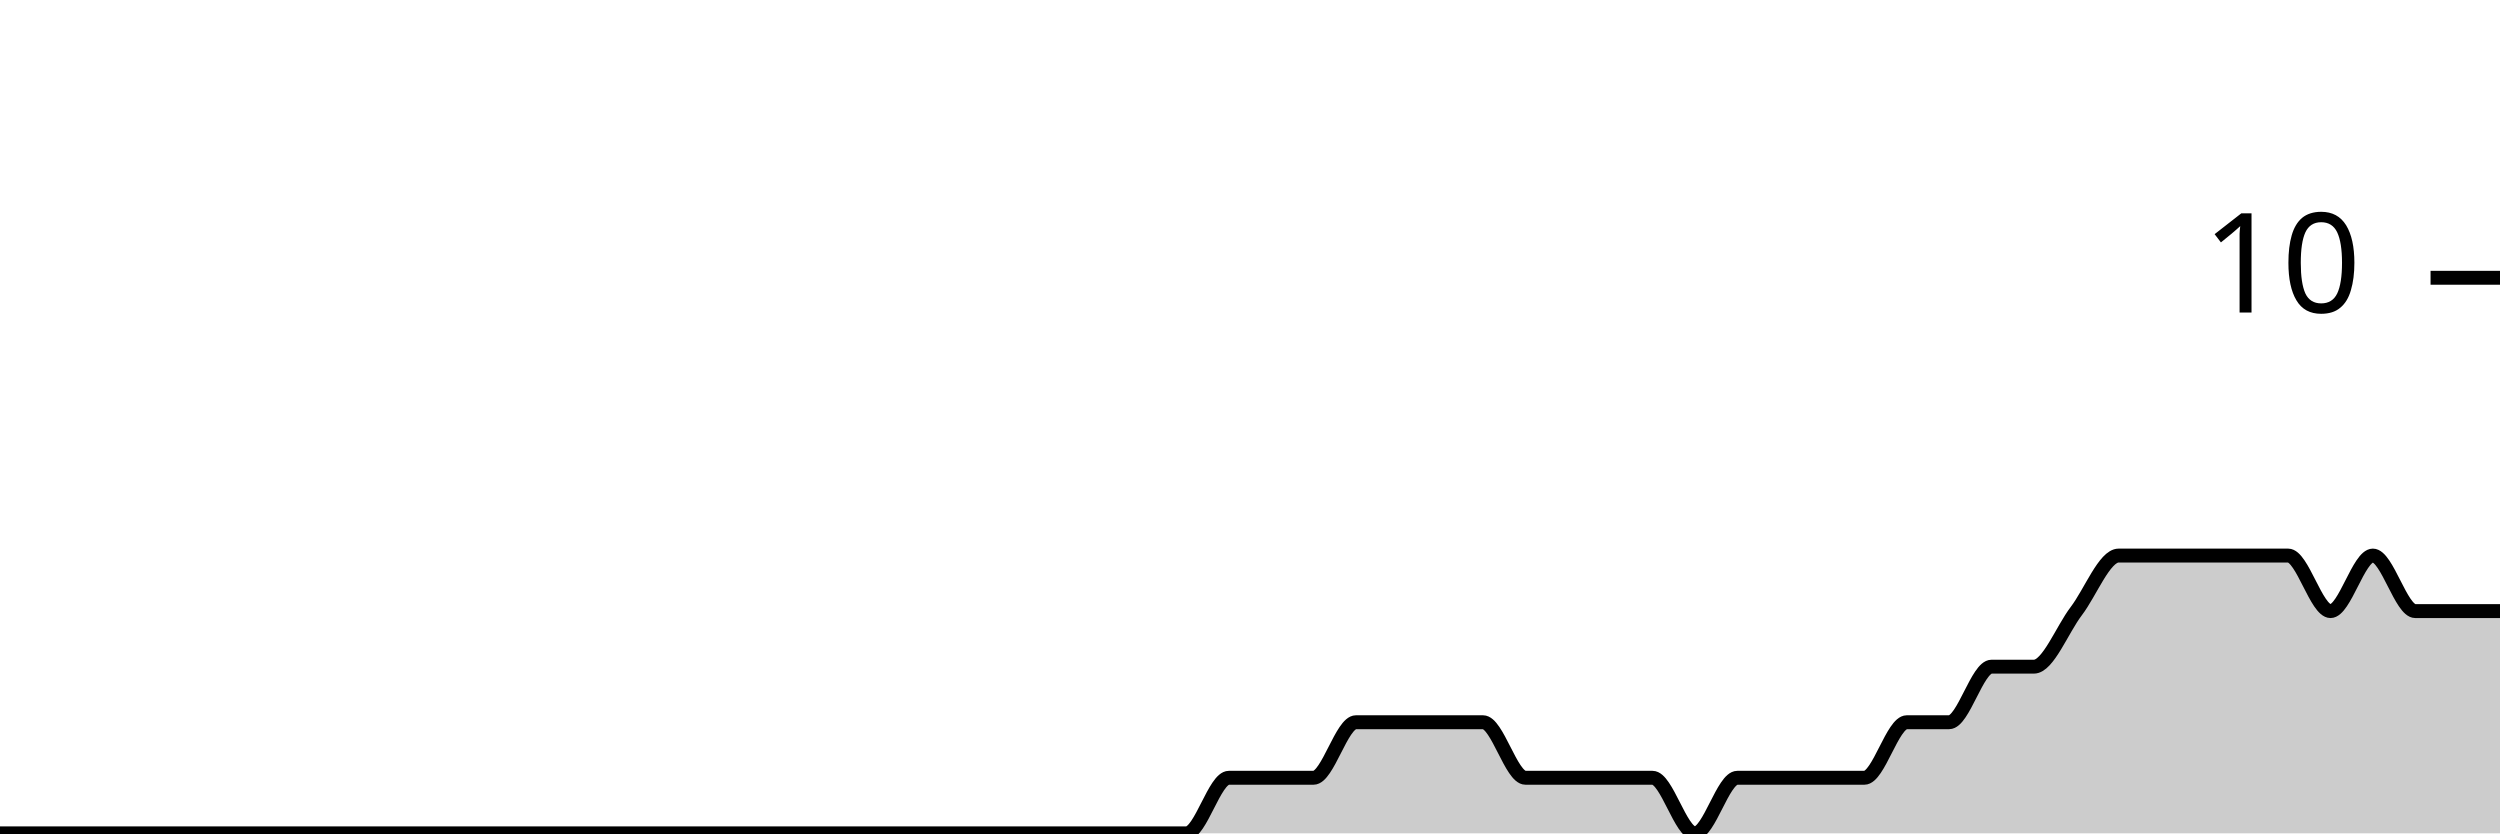
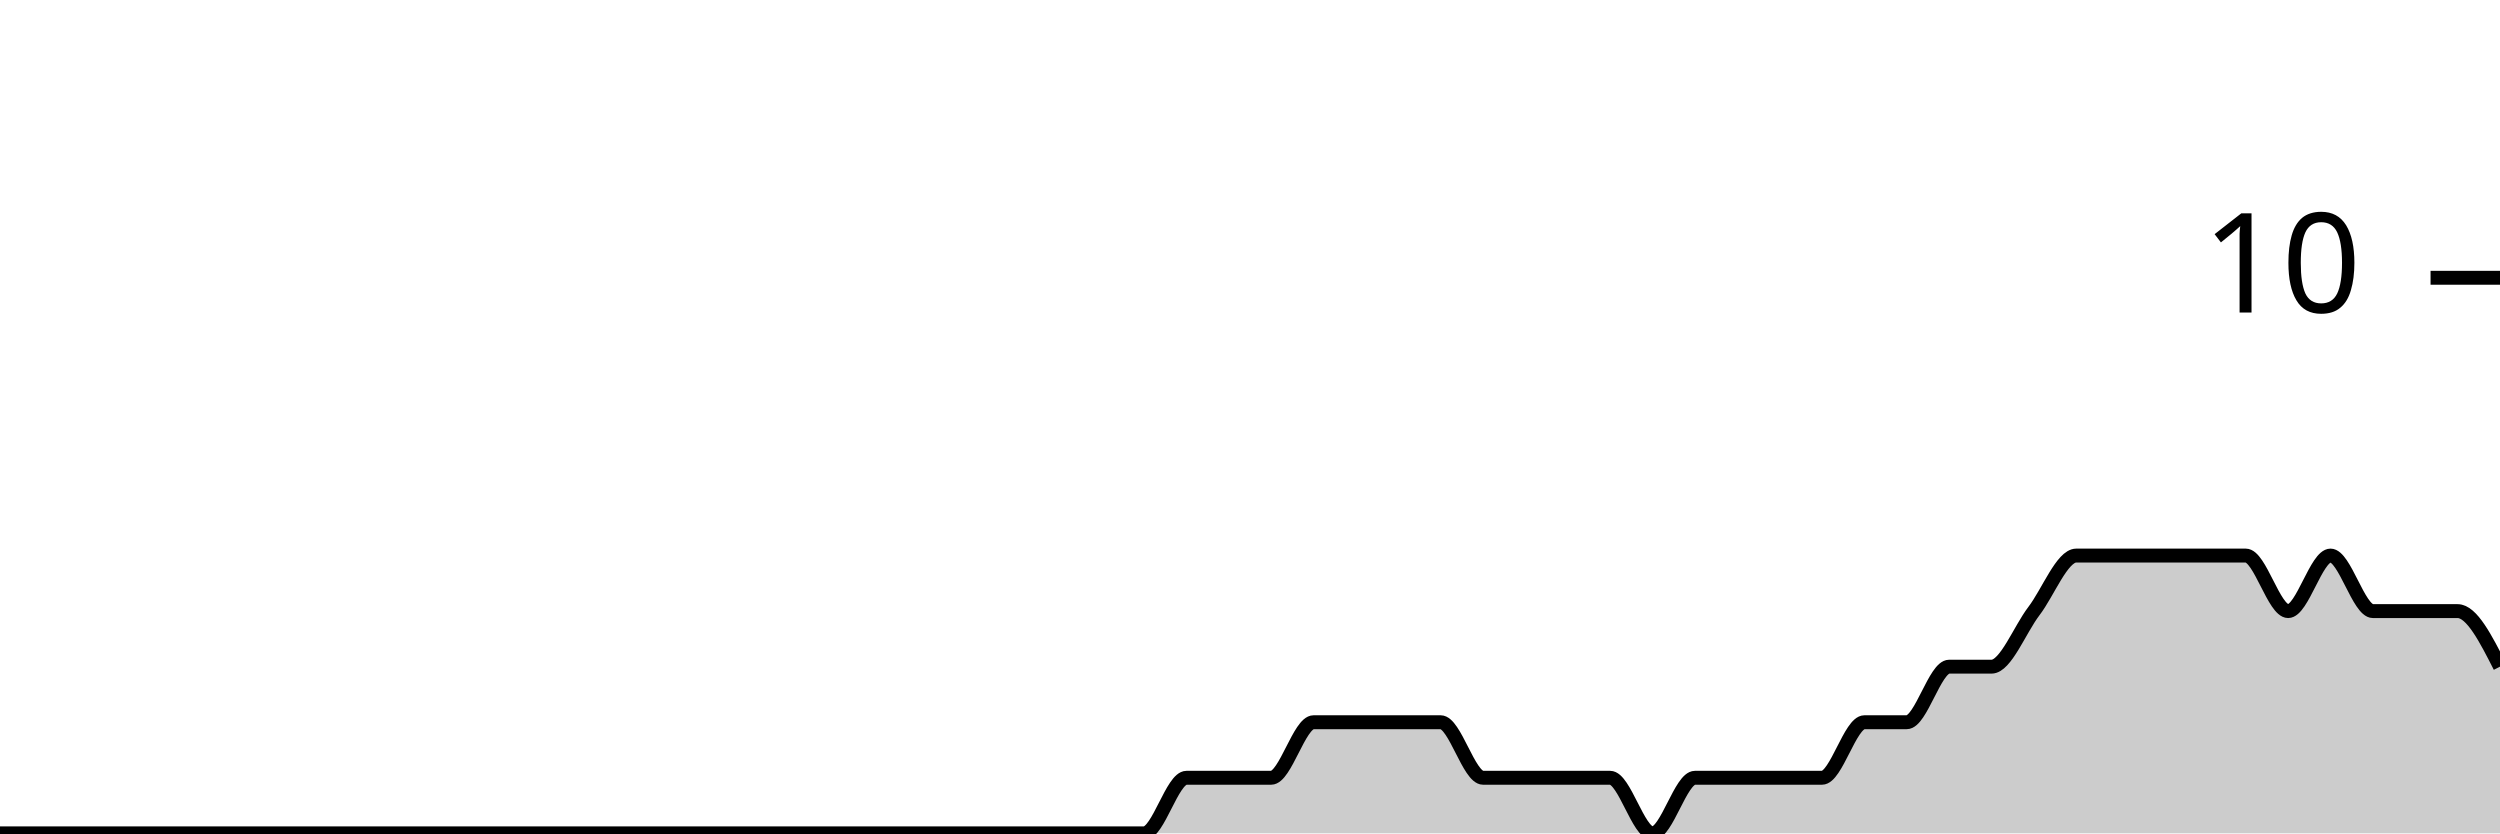
<svg xmlns="http://www.w3.org/2000/svg" viewBox="0 0 180 60">
  <g transform="translate(0,20)">
-     <path class="area" fill="rgba(0, 0, 0, 0.2)" d="M0,40C1.017,40,2.034,40,3.051,40C4.068,40,5.085,40,6.102,40C7.119,40,8.136,40,9.153,40C10.169,40,11.186,40,12.203,40C13.22,40,14.237,40,15.254,40C16.271,40,17.288,40,18.305,40C19.322,40,20.339,40,21.356,40C22.373,40,23.39,40,24.407,40C25.424,40,26.441,40,27.458,40C28.475,40,29.492,40,30.508,40C31.525,40,32.542,40,33.559,40C34.576,40,35.593,40,36.61,40C37.627,40,38.644,40,39.661,40C40.678,40,41.695,40,42.712,40C43.729,40,44.746,40,45.763,40C46.78,40,47.797,40,48.814,40C49.831,40,50.847,40,51.864,40C52.881,40,53.898,40,54.915,40C55.932,40,56.949,40,57.966,40C58.983,40,60,40,61.017,40C62.034,40,63.051,40,64.068,40C65.085,40,66.102,40,67.119,40C68.136,40,69.153,40,70.169,40C71.186,40,72.203,40,73.22,40C74.237,40,75.254,40,76.271,40C77.288,40,78.305,40,79.322,40C80.339,40,81.356,40,82.373,40C83.39,40,84.407,40,85.424,40C86.441,40,87.458,36,88.475,36C89.492,36,90.508,36,91.525,36C92.542,36,93.559,36,94.576,36C95.593,36,96.61,32,97.627,32C98.644,32,99.661,32,100.678,32C101.695,32,102.712,32,103.729,32C104.746,32,105.763,32,106.78,32C107.797,32,108.814,36,109.831,36C110.847,36,111.864,36,112.881,36C113.898,36,114.915,36,115.932,36C116.949,36,117.966,36,118.983,36C120,36,121.017,40,122.034,40C123.051,40,124.068,36,125.085,36C126.102,36,127.119,36,128.136,36C129.153,36,130.169,36,131.186,36C132.203,36,133.22,36,134.237,36C135.254,36,136.271,32,137.288,32C138.305,32,139.322,32,140.339,32C141.356,32,142.373,28,143.39,28C144.407,28,145.424,28,146.441,28C147.458,28,148.475,25.333,149.492,24C150.508,22.667,151.525,20,152.542,20C153.559,20,154.576,20,155.593,20C156.61,20,157.627,20,158.644,20C159.661,20,160.678,20,161.695,20C162.712,20,163.729,20,164.746,20C165.763,20,166.78,24,167.797,24C168.814,24,169.831,20,170.847,20C171.864,20,172.881,24,173.898,24C174.915,24,175.932,24,176.949,24C177.966,24,178.983,24,180,24L180,40C178.983,40,177.966,40,176.949,40C175.932,40,174.915,40,173.898,40C172.881,40,171.864,40,170.847,40C169.831,40,168.814,40,167.797,40C166.78,40,165.763,40,164.746,40C163.729,40,162.712,40,161.695,40C160.678,40,159.661,40,158.644,40C157.627,40,156.61,40,155.593,40C154.576,40,153.559,40,152.542,40C151.525,40,150.508,40,149.492,40C148.475,40,147.458,40,146.441,40C145.424,40,144.407,40,143.39,40C142.373,40,141.356,40,140.339,40C139.322,40,138.305,40,137.288,40C136.271,40,135.254,40,134.237,40C133.22,40,132.203,40,131.186,40C130.169,40,129.153,40,128.136,40C127.119,40,126.102,40,125.085,40C124.068,40,123.051,40,122.034,40C121.017,40,120,40,118.983,40C117.966,40,116.949,40,115.932,40C114.915,40,113.898,40,112.881,40C111.864,40,110.847,40,109.831,40C108.814,40,107.797,40,106.78,40C105.763,40,104.746,40,103.729,40C102.712,40,101.695,40,100.678,40C99.661,40,98.644,40,97.627,40C96.61,40,95.593,40,94.576,40C93.559,40,92.542,40,91.525,40C90.508,40,89.492,40,88.475,40C87.458,40,86.441,40,85.424,40C84.407,40,83.39,40,82.373,40C81.356,40,80.339,40,79.322,40C78.305,40,77.288,40,76.271,40C75.254,40,74.237,40,73.22,40C72.203,40,71.186,40,70.169,40C69.153,40,68.136,40,67.119,40C66.102,40,65.085,40,64.068,40C63.051,40,62.034,40,61.017,40C60,40,58.983,40,57.966,40C56.949,40,55.932,40,54.915,40C53.898,40,52.881,40,51.864,40C50.847,40,49.831,40,48.814,40C47.797,40,46.78,40,45.763,40C44.746,40,43.729,40,42.712,40C41.695,40,40.678,40,39.661,40C38.644,40,37.627,40,36.61,40C35.593,40,34.576,40,33.559,40C32.542,40,31.525,40,30.508,40C29.492,40,28.475,40,27.458,40C26.441,40,25.424,40,24.407,40C23.39,40,22.373,40,21.356,40C20.339,40,19.322,40,18.305,40C17.288,40,16.271,40,15.254,40C14.237,40,13.22,40,12.203,40C11.186,40,10.169,40,9.153,40C8.136,40,7.119,40,6.102,40C5.085,40,4.068,40,3.051,40C2.034,40,1.017,40,0,40Z" />
-     <path class="line" stroke="black" fill="none" d="M0,40C1.017,40,2.034,40,3.051,40C4.068,40,5.085,40,6.102,40C7.119,40,8.136,40,9.153,40C10.169,40,11.186,40,12.203,40C13.22,40,14.237,40,15.254,40C16.271,40,17.288,40,18.305,40C19.322,40,20.339,40,21.356,40C22.373,40,23.39,40,24.407,40C25.424,40,26.441,40,27.458,40C28.475,40,29.492,40,30.508,40C31.525,40,32.542,40,33.559,40C34.576,40,35.593,40,36.61,40C37.627,40,38.644,40,39.661,40C40.678,40,41.695,40,42.712,40C43.729,40,44.746,40,45.763,40C46.78,40,47.797,40,48.814,40C49.831,40,50.847,40,51.864,40C52.881,40,53.898,40,54.915,40C55.932,40,56.949,40,57.966,40C58.983,40,60,40,61.017,40C62.034,40,63.051,40,64.068,40C65.085,40,66.102,40,67.119,40C68.136,40,69.153,40,70.169,40C71.186,40,72.203,40,73.22,40C74.237,40,75.254,40,76.271,40C77.288,40,78.305,40,79.322,40C80.339,40,81.356,40,82.373,40C83.39,40,84.407,40,85.424,40C86.441,40,87.458,36,88.475,36C89.492,36,90.508,36,91.525,36C92.542,36,93.559,36,94.576,36C95.593,36,96.61,32,97.627,32C98.644,32,99.661,32,100.678,32C101.695,32,102.712,32,103.729,32C104.746,32,105.763,32,106.78,32C107.797,32,108.814,36,109.831,36C110.847,36,111.864,36,112.881,36C113.898,36,114.915,36,115.932,36C116.949,36,117.966,36,118.983,36C120,36,121.017,40,122.034,40C123.051,40,124.068,36,125.085,36C126.102,36,127.119,36,128.136,36C129.153,36,130.169,36,131.186,36C132.203,36,133.22,36,134.237,36C135.254,36,136.271,32,137.288,32C138.305,32,139.322,32,140.339,32C141.356,32,142.373,28,143.39,28C144.407,28,145.424,28,146.441,28C147.458,28,148.475,25.333,149.492,24C150.508,22.667,151.525,20,152.542,20C153.559,20,154.576,20,155.593,20C156.61,20,157.627,20,158.644,20C159.661,20,160.678,20,161.695,20C162.712,20,163.729,20,164.746,20C165.763,20,166.78,24,167.797,24C168.814,24,169.831,20,170.847,20C171.864,20,172.881,24,173.898,24C174.915,24,175.932,24,176.949,24C177.966,24,178.983,24,180,24" />
+     <path class="area" fill="rgba(0, 0, 0, 0.2)" d="M0,40C1.017,40,2.034,40,3.051,40C4.068,40,5.085,40,6.102,40C7.119,40,8.136,40,9.153,40C10.169,40,11.186,40,12.203,40C13.22,40,14.237,40,15.254,40C16.271,40,17.288,40,18.305,40C19.322,40,20.339,40,21.356,40C22.373,40,23.39,40,24.407,40C25.424,40,26.441,40,27.458,40C28.475,40,29.492,40,30.508,40C31.525,40,32.542,40,33.559,40C34.576,40,35.593,40,36.61,40C37.627,40,38.644,40,39.661,40C40.678,40,41.695,40,42.712,40C43.729,40,44.746,40,45.763,40C46.78,40,47.797,40,48.814,40C49.831,40,50.847,40,51.864,40C52.881,40,53.898,40,54.915,40C55.932,40,56.949,40,57.966,40C58.983,40,60,40,61.017,40C62.034,40,63.051,40,64.068,40C65.085,40,66.102,40,67.119,40C68.136,40,69.153,40,70.169,40C71.186,40,72.203,40,73.22,40C74.237,40,75.254,40,76.271,40C77.288,40,78.305,40,79.322,40C80.339,40,81.356,40,82.373,40C83.39,40,84.407,36,85.424,36C86.441,36,87.458,36,88.475,36C89.492,36,90.508,36,91.525,36C92.542,36,93.559,32,94.576,32C95.593,32,96.61,32,97.627,32C98.644,32,99.661,32,100.678,32C101.695,32,102.712,32,103.729,32C104.746,32,105.763,36,106.78,36C107.797,36,108.814,36,109.831,36C110.847,36,111.864,36,112.881,36C113.898,36,114.915,36,115.932,36C116.949,36,117.966,40,118.983,40C120,40,121.017,36,122.034,36C123.051,36,124.068,36,125.085,36C126.102,36,127.119,36,128.136,36C129.153,36,130.169,36,131.186,36C132.203,36,133.22,32,134.237,32C135.254,32,136.271,32,137.288,32C138.305,32,139.322,28,140.339,28C141.356,28,142.373,28,143.39,28C144.407,28,145.424,25.333,146.441,24C147.458,22.667,148.475,20,149.492,20C150.508,20,151.525,20,152.542,20C153.559,20,154.576,20,155.593,20C156.61,20,157.627,20,158.644,20C159.661,20,160.678,20,161.695,20C162.712,20,163.729,24,164.746,24C165.763,24,166.78,20,167.797,20C168.814,20,169.831,24,170.847,24C171.864,24,172.881,24,173.898,24C174.915,24,175.932,24,176.949,24C177.966,24,178.983,26,180,28L180,40C178.983,40,177.966,40,176.949,40C175.932,40,174.915,40,173.898,40C172.881,40,171.864,40,170.847,40C169.831,40,168.814,40,167.797,40C166.78,40,165.763,40,164.746,40C163.729,40,162.712,40,161.695,40C160.678,40,159.661,40,158.644,40C157.627,40,156.61,40,155.593,40C154.576,40,153.559,40,152.542,40C151.525,40,150.508,40,149.492,40C148.475,40,147.458,40,146.441,40C145.424,40,144.407,40,143.39,40C142.373,40,141.356,40,140.339,40C139.322,40,138.305,40,137.288,40C136.271,40,135.254,40,134.237,40C133.22,40,132.203,40,131.186,40C130.169,40,129.153,40,128.136,40C127.119,40,126.102,40,125.085,40C124.068,40,123.051,40,122.034,40C121.017,40,120,40,118.983,40C117.966,40,116.949,40,115.932,40C114.915,40,113.898,40,112.881,40C111.864,40,110.847,40,109.831,40C108.814,40,107.797,40,106.78,40C105.763,40,104.746,40,103.729,40C102.712,40,101.695,40,100.678,40C99.661,40,98.644,40,97.627,40C96.61,40,95.593,40,94.576,40C93.559,40,92.542,40,91.525,40C90.508,40,89.492,40,88.475,40C87.458,40,86.441,40,85.424,40C84.407,40,83.39,40,82.373,40C81.356,40,80.339,40,79.322,40C78.305,40,77.288,40,76.271,40C75.254,40,74.237,40,73.22,40C72.203,40,71.186,40,70.169,40C69.153,40,68.136,40,67.119,40C66.102,40,65.085,40,64.068,40C63.051,40,62.034,40,61.017,40C60,40,58.983,40,57.966,40C56.949,40,55.932,40,54.915,40C53.898,40,52.881,40,51.864,40C50.847,40,49.831,40,48.814,40C47.797,40,46.78,40,45.763,40C44.746,40,43.729,40,42.712,40C41.695,40,40.678,40,39.661,40C38.644,40,37.627,40,36.61,40C35.593,40,34.576,40,33.559,40C32.542,40,31.525,40,30.508,40C29.492,40,28.475,40,27.458,40C26.441,40,25.424,40,24.407,40C23.39,40,22.373,40,21.356,40C20.339,40,19.322,40,18.305,40C17.288,40,16.271,40,15.254,40C14.237,40,13.22,40,12.203,40C11.186,40,10.169,40,9.153,40C8.136,40,7.119,40,6.102,40C5.085,40,4.068,40,3.051,40C2.034,40,1.017,40,0,40Z" />
+     <path class="line" stroke="black" fill="none" d="M0,40C1.017,40,2.034,40,3.051,40C4.068,40,5.085,40,6.102,40C7.119,40,8.136,40,9.153,40C10.169,40,11.186,40,12.203,40C13.22,40,14.237,40,15.254,40C16.271,40,17.288,40,18.305,40C19.322,40,20.339,40,21.356,40C22.373,40,23.39,40,24.407,40C25.424,40,26.441,40,27.458,40C28.475,40,29.492,40,30.508,40C31.525,40,32.542,40,33.559,40C34.576,40,35.593,40,36.61,40C37.627,40,38.644,40,39.661,40C40.678,40,41.695,40,42.712,40C43.729,40,44.746,40,45.763,40C46.78,40,47.797,40,48.814,40C49.831,40,50.847,40,51.864,40C52.881,40,53.898,40,54.915,40C55.932,40,56.949,40,57.966,40C58.983,40,60,40,61.017,40C62.034,40,63.051,40,64.068,40C65.085,40,66.102,40,67.119,40C68.136,40,69.153,40,70.169,40C71.186,40,72.203,40,73.22,40C74.237,40,75.254,40,76.271,40C77.288,40,78.305,40,79.322,40C80.339,40,81.356,40,82.373,40C83.39,40,84.407,36,85.424,36C86.441,36,87.458,36,88.475,36C89.492,36,90.508,36,91.525,36C92.542,36,93.559,32,94.576,32C95.593,32,96.61,32,97.627,32C98.644,32,99.661,32,100.678,32C101.695,32,102.712,32,103.729,32C104.746,32,105.763,36,106.78,36C107.797,36,108.814,36,109.831,36C110.847,36,111.864,36,112.881,36C113.898,36,114.915,36,115.932,36C116.949,36,117.966,40,118.983,40C120,40,121.017,36,122.034,36C123.051,36,124.068,36,125.085,36C126.102,36,127.119,36,128.136,36C129.153,36,130.169,36,131.186,36C132.203,36,133.22,32,134.237,32C135.254,32,136.271,32,137.288,32C138.305,32,139.322,28,140.339,28C141.356,28,142.373,28,143.39,28C144.407,28,145.424,25.333,146.441,24C147.458,22.667,148.475,20,149.492,20C150.508,20,151.525,20,152.542,20C153.559,20,154.576,20,155.593,20C156.61,20,157.627,20,158.644,20C159.661,20,160.678,20,161.695,20C162.712,20,163.729,24,164.746,24C165.763,24,166.78,20,167.797,20C168.814,20,169.831,24,170.847,24C171.864,24,172.881,24,173.898,24C174.915,24,175.932,24,176.949,24C177.966,24,178.983,26,180,28" />
    <path class="axis-ceiling" stroke-width="1" stroke="black" fill="none" d="M175,0L180,0" />
    <text class="axis-ceiling-label" font-family="sans-serif" text-anchor="end" font-size="10px" x="170" y="2.5">10</text>
  </g>
</svg>
